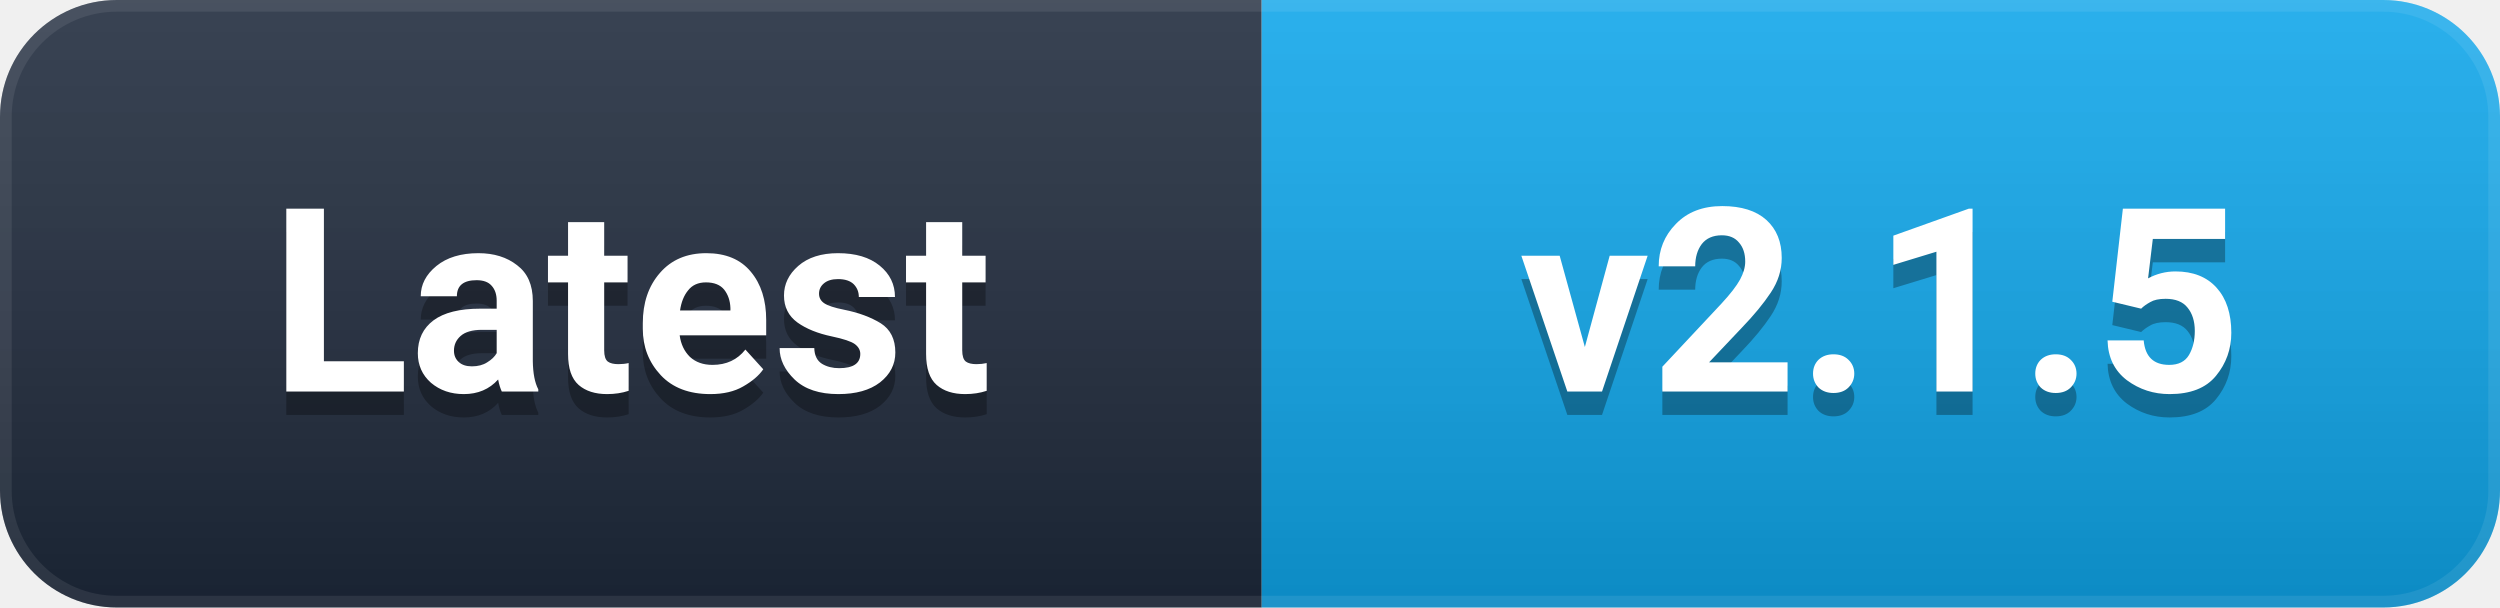
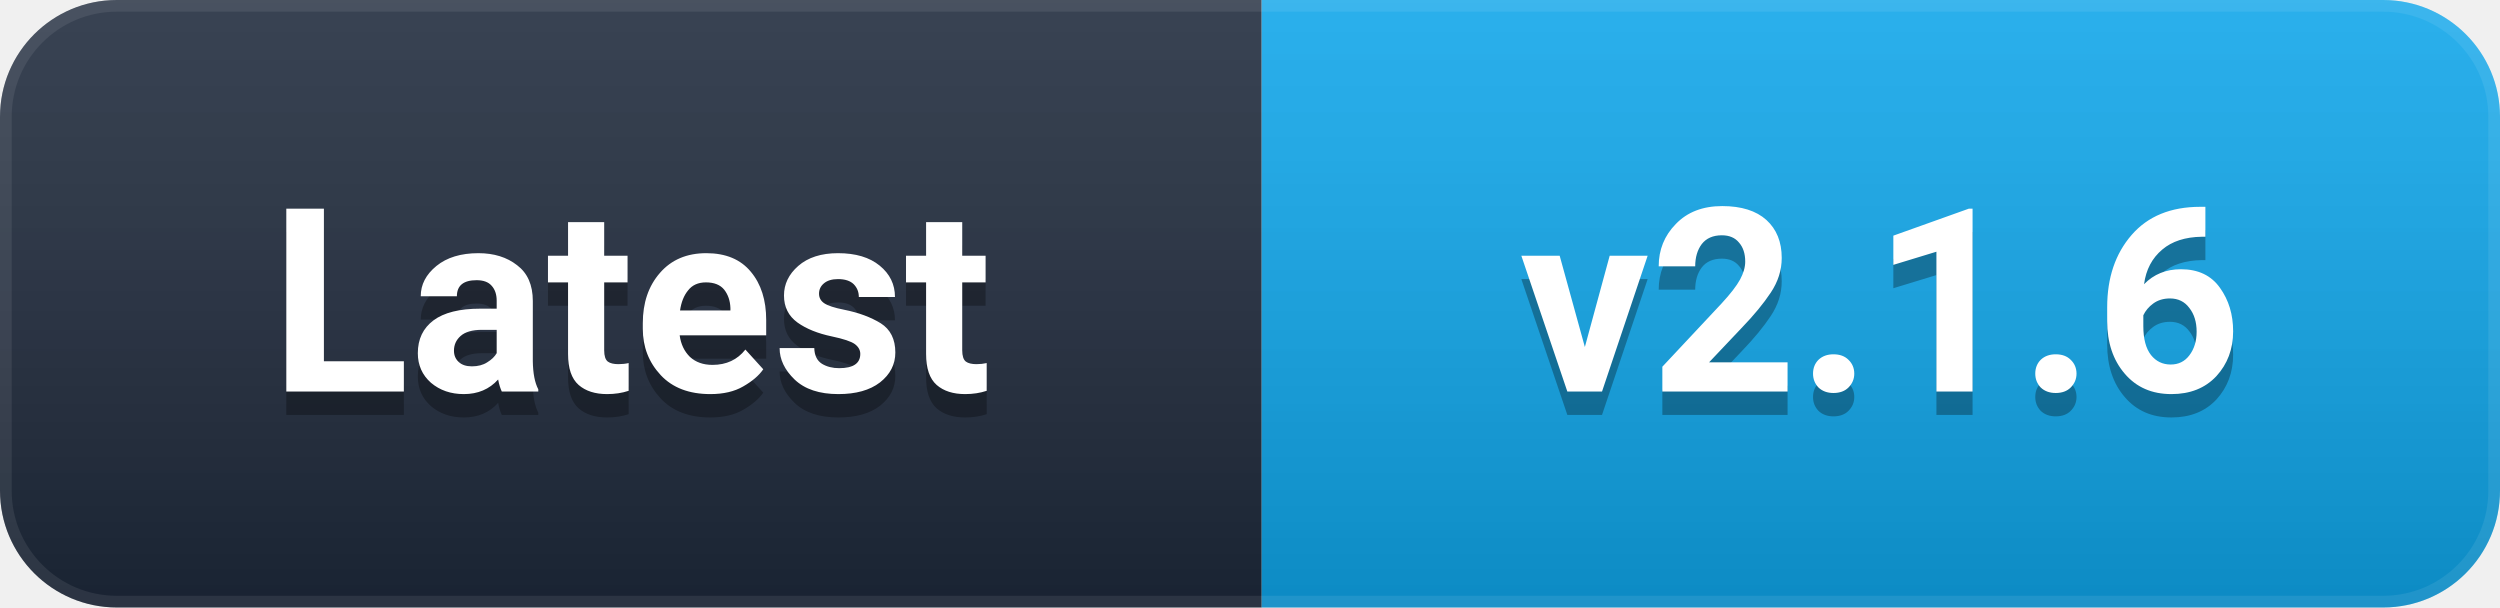
- <svg xmlns="http://www.w3.org/2000/svg" width="107" height="26" viewBox="0 0 107 26" role="img" aria-label="Latest: v2.1.5">
+ <svg xmlns="http://www.w3.org/2000/svg" width="107" height="26" viewBox="0 0 107 26" role="img" aria-label="Latest: v2.1.6">
  <defs>
    <linearGradient id="g" x1="0" y1="0" x2="0" y2="1">
      <stop offset="0%" stop-color="#ffffff" stop-opacity="0.12" />
      <stop offset="100%" stop-color="#000000" stop-opacity="0.16" />
    </linearGradient>
    <clipPath id="c">
      <rect width="107" height="26" rx="5" />
    </clipPath>
  </defs>
  <g clip-path="url(#c)">
    <rect width="54" height="26" fill="#1e293b" />
    <rect x="54" width="53" height="26" fill="#0EA5E9" />
    <rect width="107" height="26" fill="url(#g)" />
    <rect width="107" height="26" rx="5" fill="none" stroke="#ffffff" stroke-opacity="0.08" stroke-width="1" />
  </g>
  <g font-family="-apple-system, BlinkMacSystemFont, 'Segoe UI', Roboto, 'Helvetica Neue', Arial, sans-serif" font-size="11" font-weight="600" text-anchor="middle" dominant-baseline="central">
    <text x="27.0" y="14" fill="#000000" opacity="0.3">Latest</text>
    <text x="27.0" y="13" fill="#ffffff">Latest</text>
-     <text x="80.5" y="14" fill="#000000" opacity="0.3">v2.1.5</text>
-     <text x="80.5" y="13" fill="#ffffff">v2.1.5</text>
+     <text x="80.5" y="14" fill="#000000" opacity="0.3">v2.1.6</text>
+     <text x="80.5" y="13" fill="#ffffff">v2.1.6</text>
  </g>
</svg>
